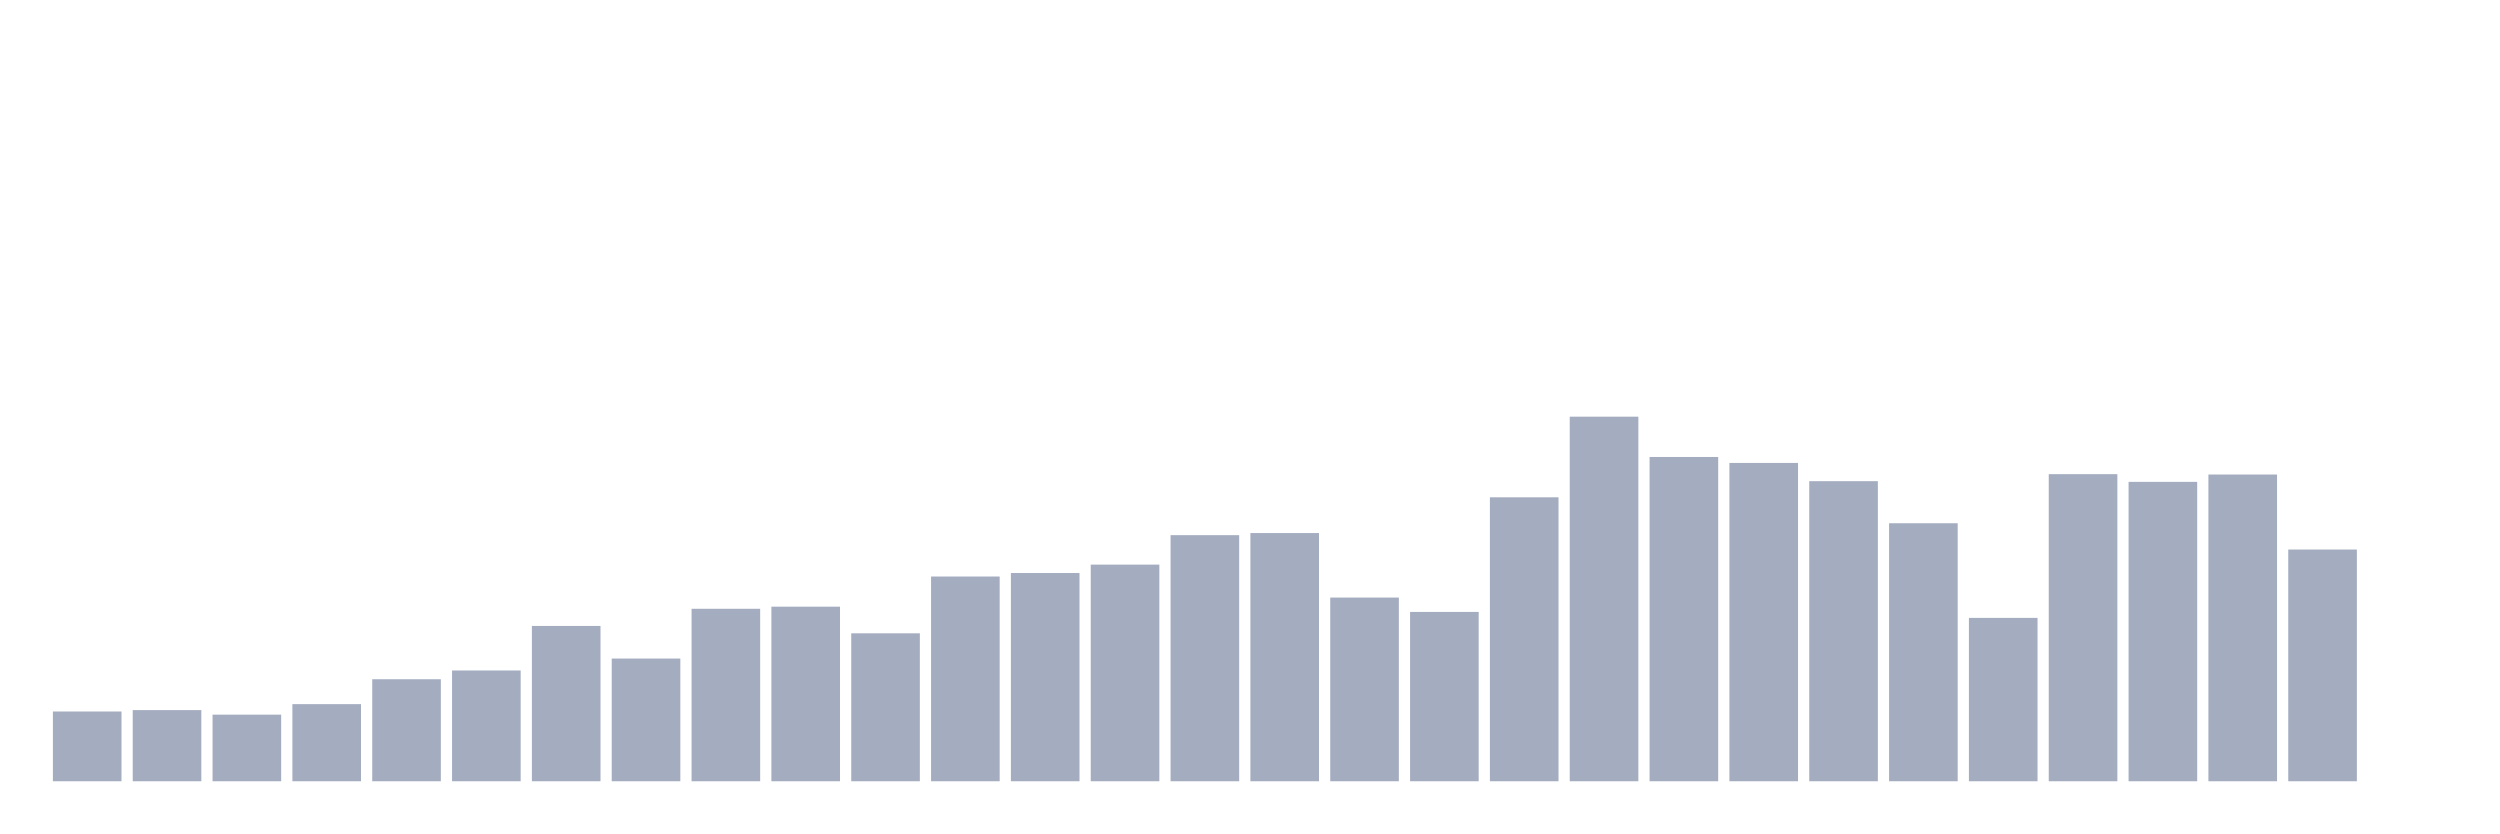
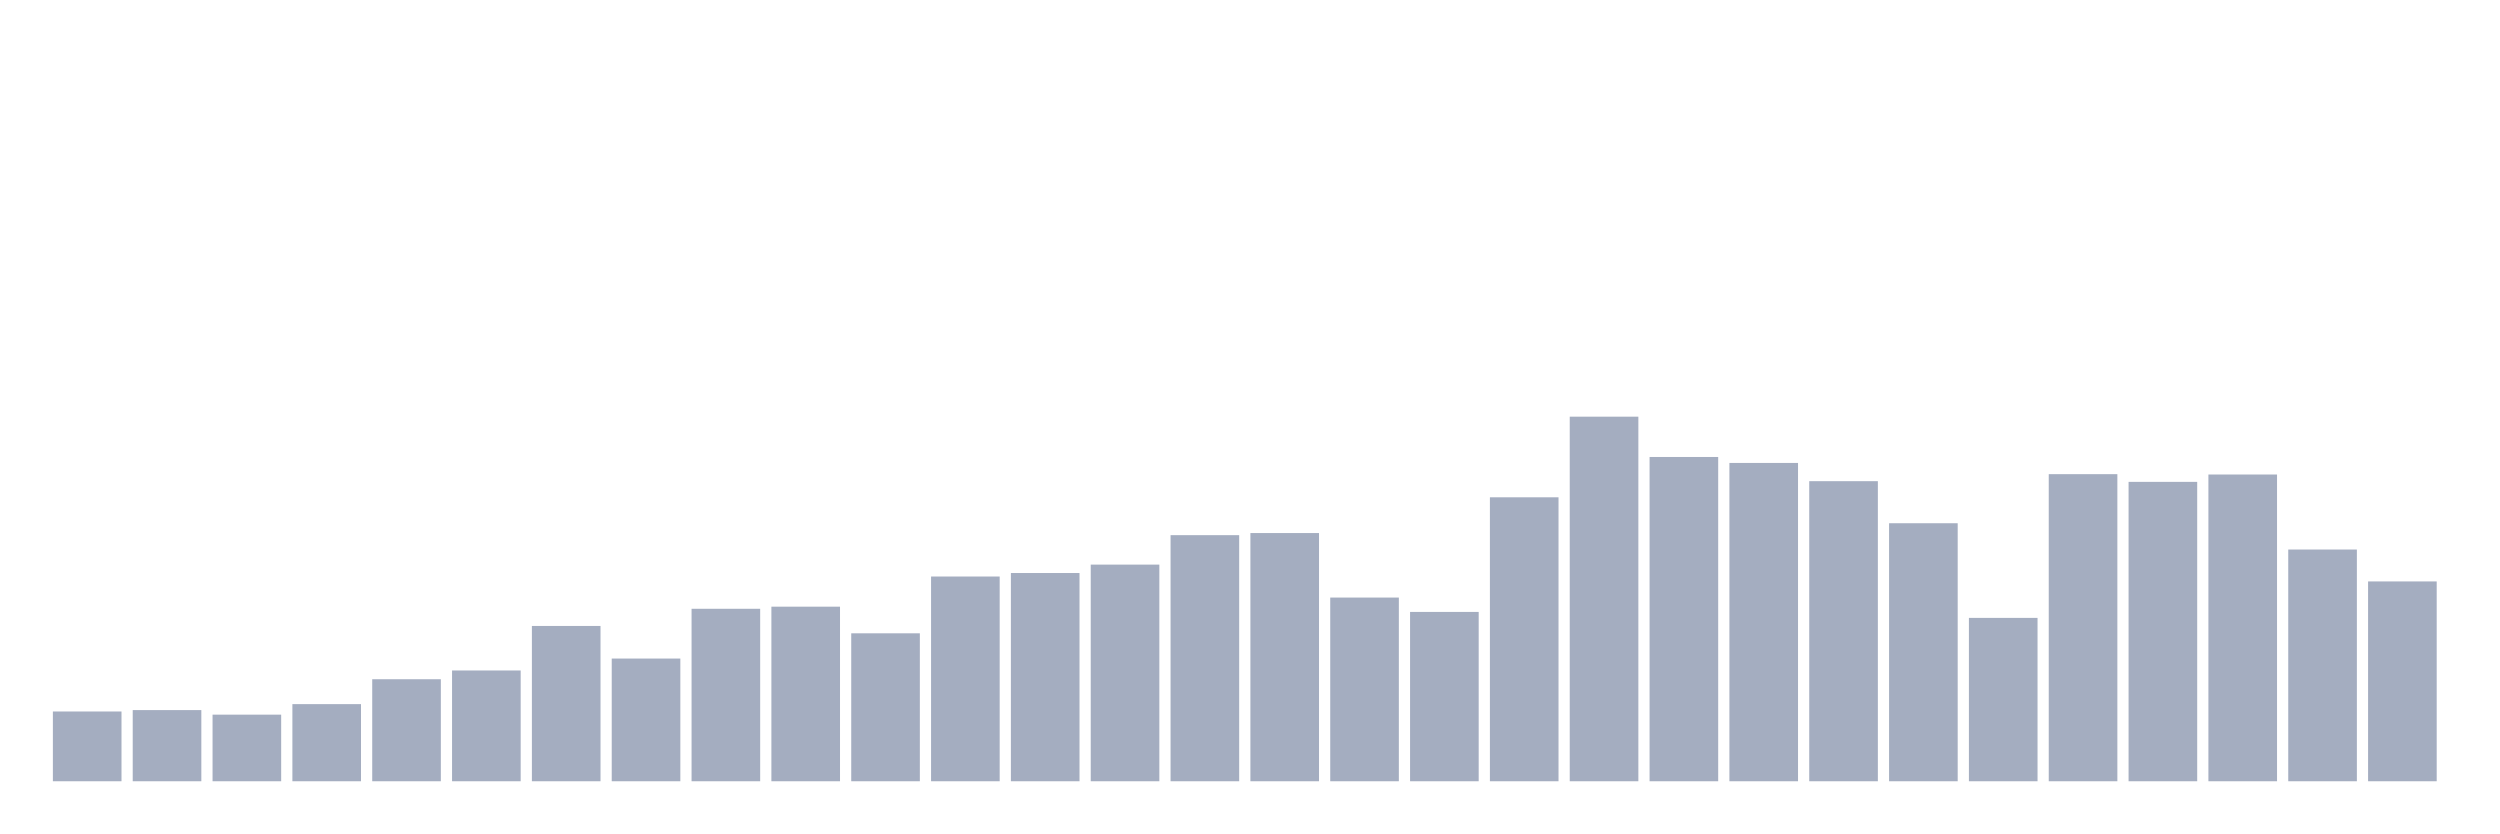
<svg xmlns="http://www.w3.org/2000/svg" viewBox="0 0 480 160">
  <g transform="translate(10,10)">
    <rect class="bar" x="0.153" width="13.175" y="126.606" height="13.394" fill="rgb(164,173,192)" />
    <rect class="bar" x="15.482" width="13.175" y="126.337" height="13.663" fill="rgb(164,173,192)" />
    <rect class="bar" x="30.81" width="13.175" y="127.212" height="12.788" fill="rgb(164,173,192)" />
    <rect class="bar" x="46.138" width="13.175" y="125.192" height="14.808" fill="rgb(164,173,192)" />
    <rect class="bar" x="61.466" width="13.175" y="120.413" height="19.587" fill="rgb(164,173,192)" />
    <rect class="bar" x="76.794" width="13.175" y="118.731" height="21.269" fill="rgb(164,173,192)" />
    <rect class="bar" x="92.123" width="13.175" y="110.183" height="29.817" fill="rgb(164,173,192)" />
    <rect class="bar" x="107.451" width="13.175" y="116.442" height="23.558" fill="rgb(164,173,192)" />
    <rect class="bar" x="122.779" width="13.175" y="106.885" height="33.115" fill="rgb(164,173,192)" />
    <rect class="bar" x="138.107" width="13.175" y="106.481" height="33.519" fill="rgb(164,173,192)" />
    <rect class="bar" x="153.436" width="13.175" y="111.596" height="28.404" fill="rgb(164,173,192)" />
    <rect class="bar" x="168.764" width="13.175" y="100.692" height="39.308" fill="rgb(164,173,192)" />
    <rect class="bar" x="184.092" width="13.175" y="100.019" height="39.981" fill="rgb(164,173,192)" />
    <rect class="bar" x="199.42" width="13.175" y="98.404" height="41.596" fill="rgb(164,173,192)" />
    <rect class="bar" x="214.748" width="13.175" y="92.75" height="47.25" fill="rgb(164,173,192)" />
    <rect class="bar" x="230.077" width="13.175" y="92.346" height="47.654" fill="rgb(164,173,192)" />
    <rect class="bar" x="245.405" width="13.175" y="104.731" height="35.269" fill="rgb(164,173,192)" />
    <rect class="bar" x="260.733" width="13.175" y="107.49" height="32.51" fill="rgb(164,173,192)" />
    <rect class="bar" x="276.061" width="13.175" y="85.481" height="54.519" fill="rgb(164,173,192)" />
    <rect class="bar" x="291.39" width="13.175" y="70" height="70" fill="rgb(164,173,192)" />
    <rect class="bar" x="306.718" width="13.175" y="77.74" height="62.26" fill="rgb(164,173,192)" />
    <rect class="bar" x="322.046" width="13.175" y="78.885" height="61.115" fill="rgb(164,173,192)" />
    <rect class="bar" x="337.374" width="13.175" y="82.385" height="57.615" fill="rgb(164,173,192)" />
    <rect class="bar" x="352.702" width="13.175" y="90.462" height="49.538" fill="rgb(164,173,192)" />
    <rect class="bar" x="368.031" width="13.175" y="108.635" height="31.365" fill="rgb(164,173,192)" />
    <rect class="bar" x="383.359" width="13.175" y="81.038" height="58.962" fill="rgb(164,173,192)" />
    <rect class="bar" x="398.687" width="13.175" y="82.519" height="57.481" fill="rgb(164,173,192)" />
    <rect class="bar" x="414.015" width="13.175" y="81.106" height="58.894" fill="rgb(164,173,192)" />
    <rect class="bar" x="429.344" width="13.175" y="95.51" height="44.49" fill="rgb(164,173,192)" />
-     <rect class="bar" x="444.672" width="13.175" y="140" height="0" fill="rgb(164,173,192)" />
+     <rect class="bar" x="444.672" width="13.175" y="101.635" height="38.365" fill="rgb(164,173,192)" />
  </g>
</svg>
